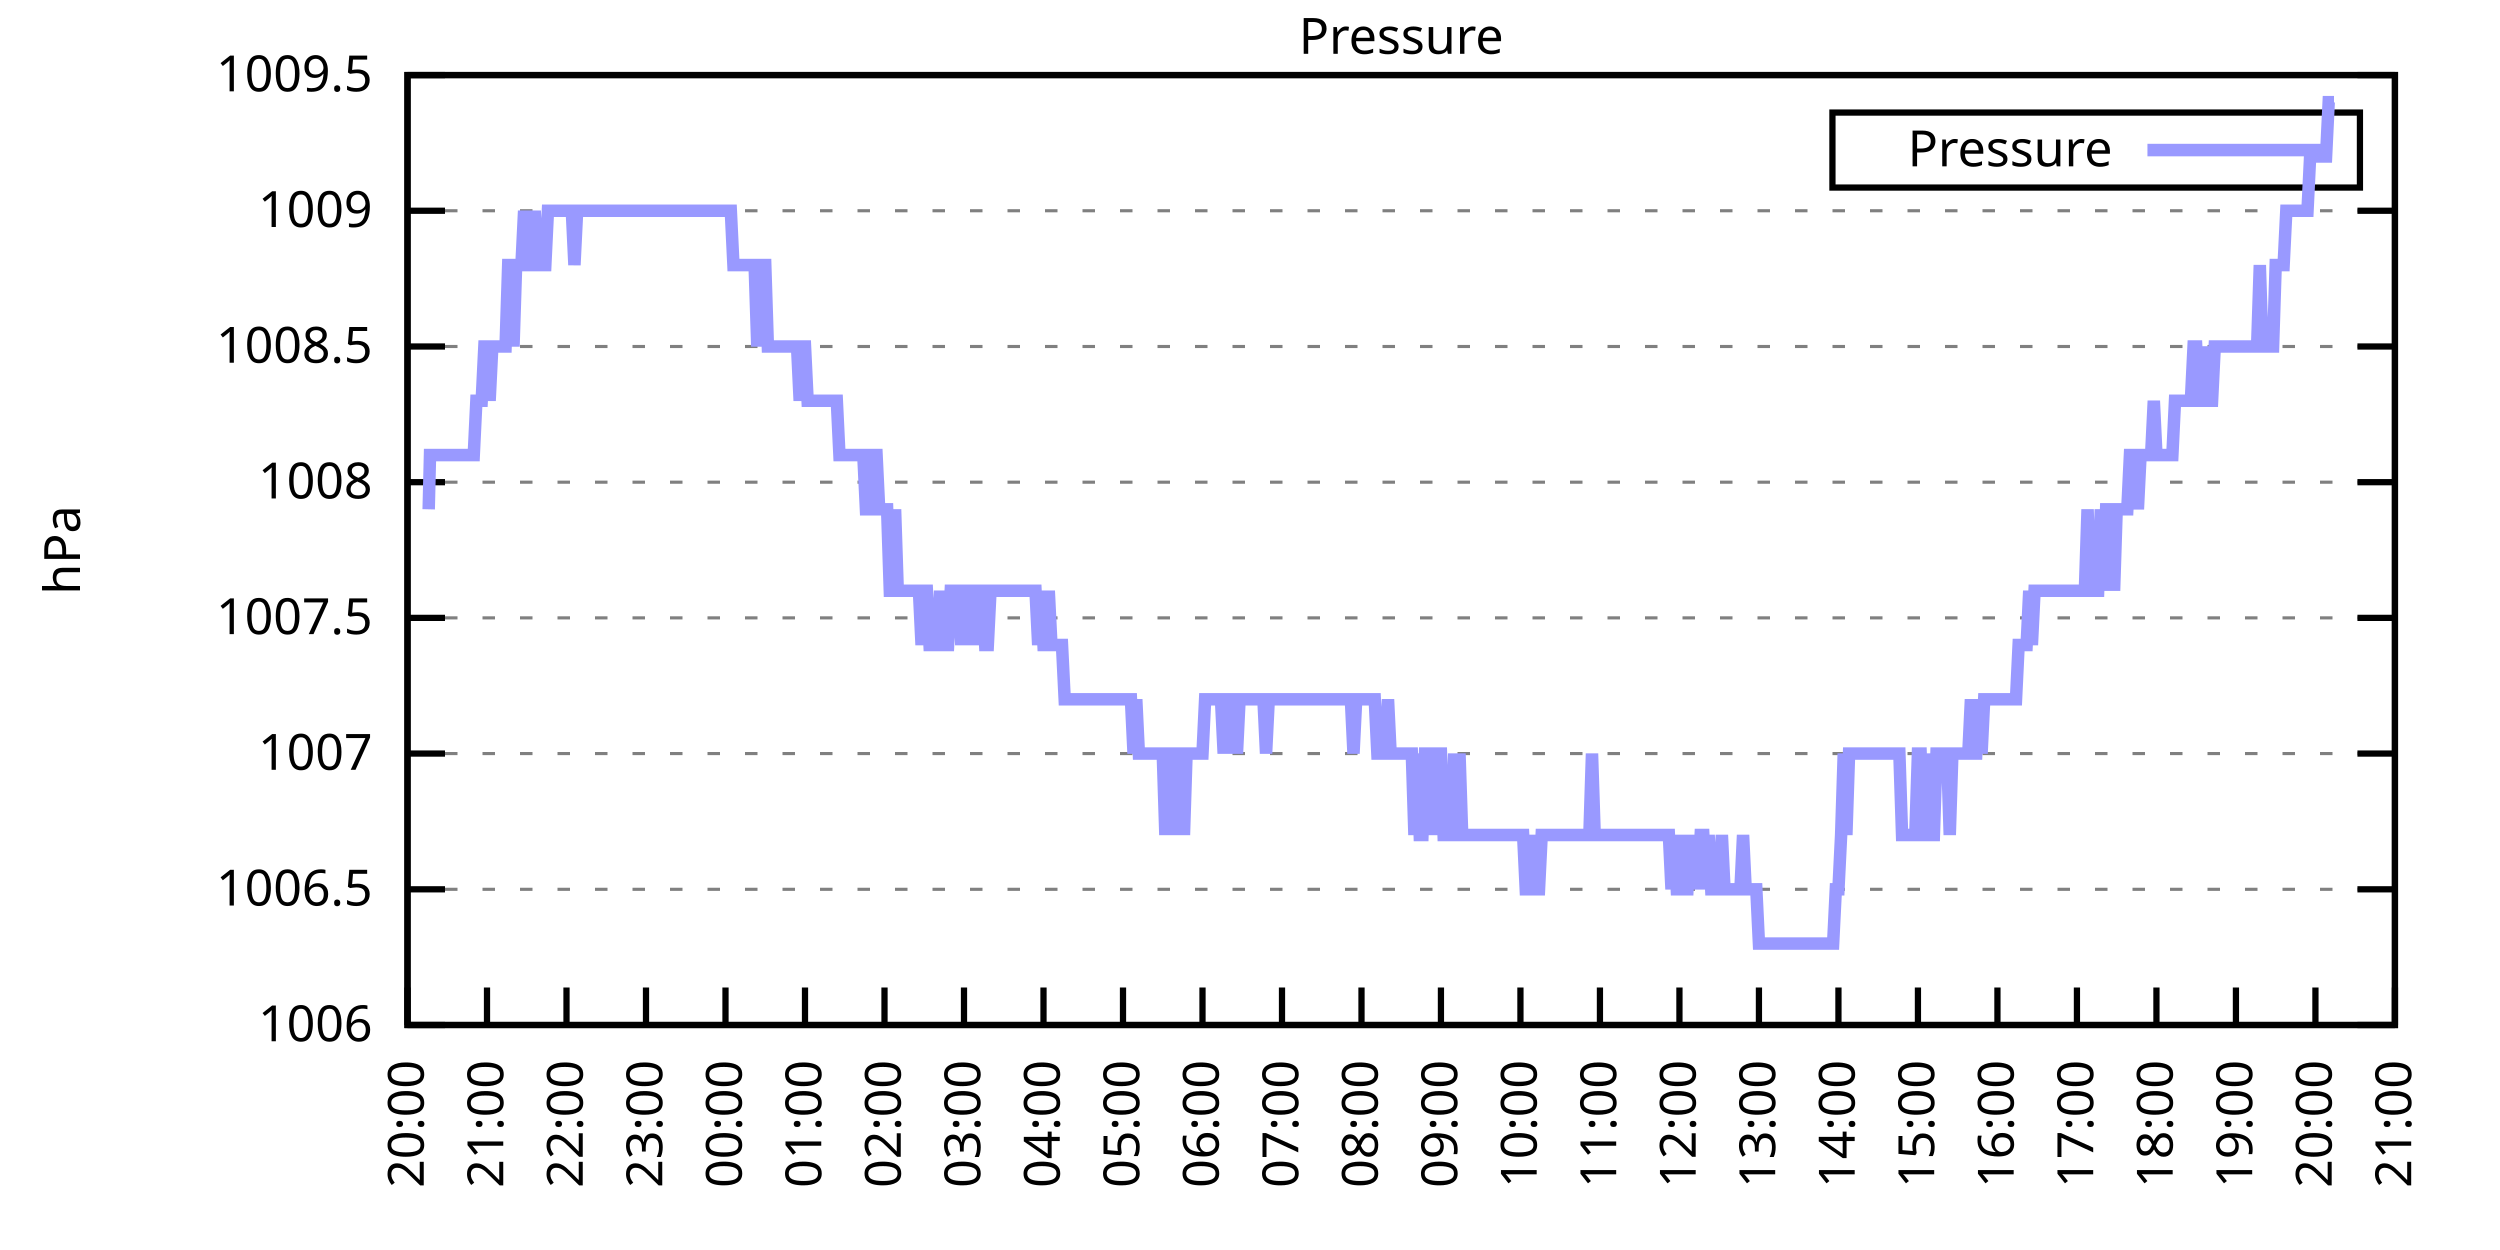
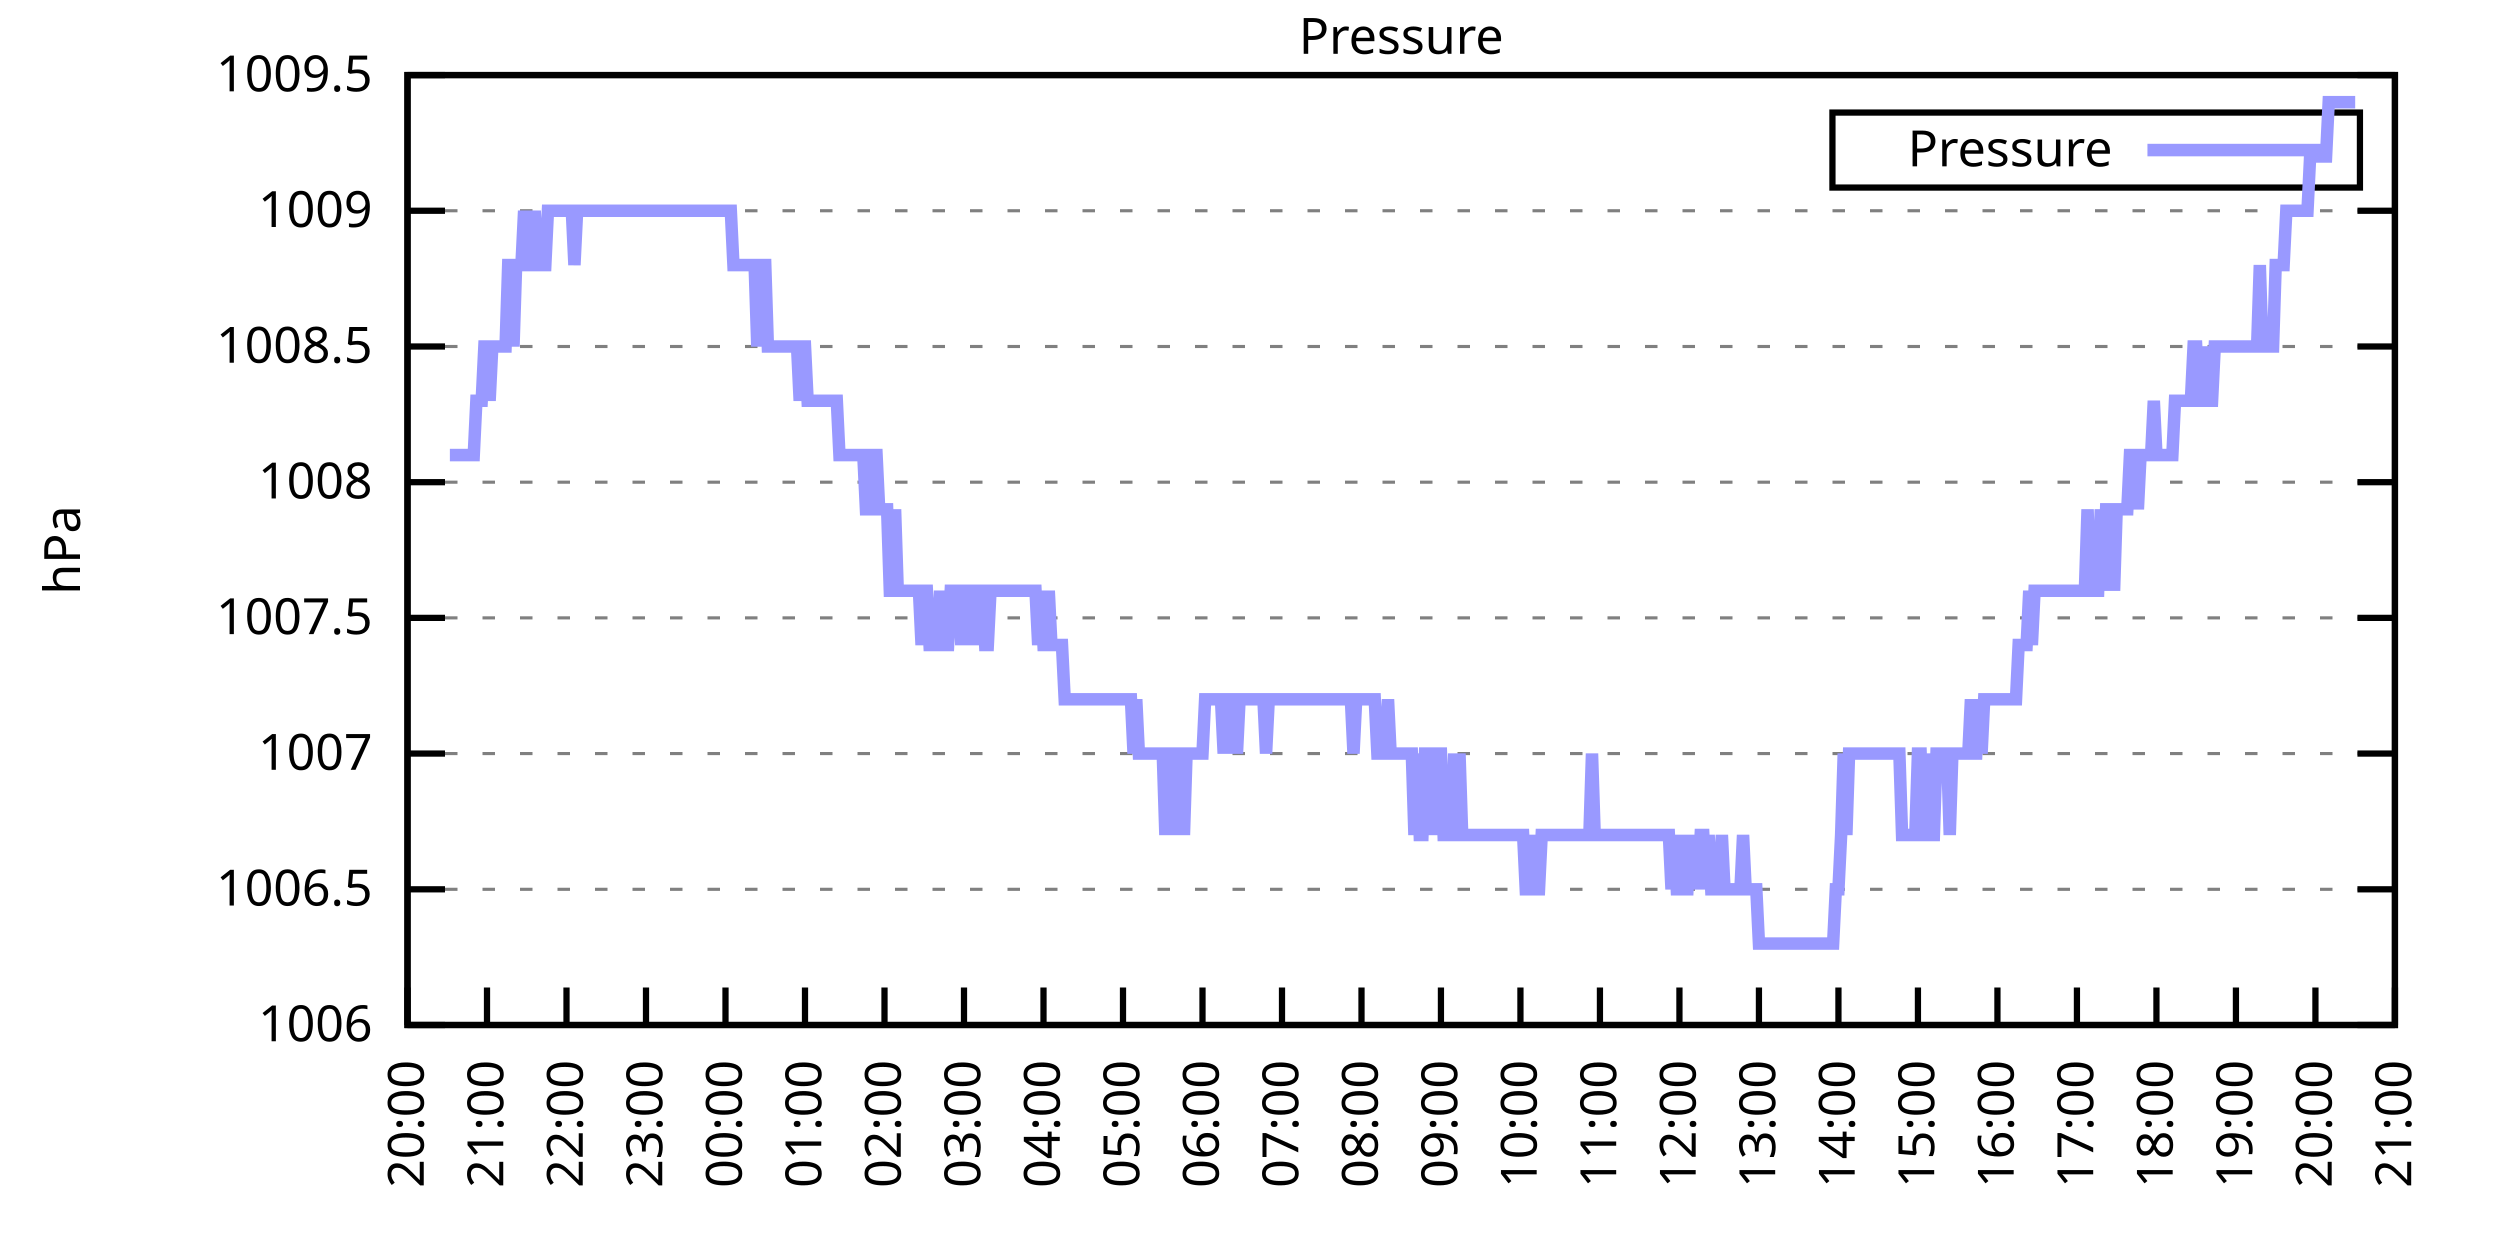
<svg xmlns="http://www.w3.org/2000/svg" xmlns:xlink="http://www.w3.org/1999/xlink" width="400" height="200" viewBox="0 0 400 200">
  <g id="gnuplot_canvas">
    <rect x="0" y="0" width="400" height="200" fill="none" />
    <defs>
      <circle id="gpDot" r="0.5" stroke-width="0.5" stroke="currentColor" />
      <path id="gpPt0" stroke-width="0.333" stroke="currentColor" d="M-1,0 h2 M0,-1 v2" />
      <path id="gpPt1" stroke-width="0.333" stroke="currentColor" d="M-1,-1 L1,1 M1,-1 L-1,1" />
      <path id="gpPt2" stroke-width="0.333" stroke="currentColor" d="M-1,0 L1,0 M0,-1 L0,1 M-1,-1 L1,1 M-1,1 L1,-1" />
      <rect id="gpPt3" stroke-width="0.333" stroke="currentColor" x="-1" y="-1" width="2" height="2" />
      <rect id="gpPt4" stroke-width="0.333" stroke="currentColor" fill="currentColor" x="-1" y="-1" width="2" height="2" />
      <circle id="gpPt5" stroke-width="0.333" stroke="currentColor" cx="0" cy="0" r="1" />
      <use xlink:href="#gpPt5" id="gpPt6" fill="currentColor" stroke="none" />
      <path id="gpPt7" stroke-width="0.333" stroke="currentColor" d="M0,-1.33 L-1.33,0.67 L1.33,0.67 z" />
      <use xlink:href="#gpPt7" id="gpPt8" fill="currentColor" stroke="none" />
      <use xlink:href="#gpPt7" id="gpPt9" stroke="currentColor" transform="rotate(180)" />
      <use xlink:href="#gpPt9" id="gpPt10" fill="currentColor" stroke="none" />
      <use xlink:href="#gpPt3" id="gpPt11" stroke="currentColor" transform="rotate(45)" />
      <use xlink:href="#gpPt11" id="gpPt12" fill="currentColor" stroke="none" />
      <path id="gpPt13" stroke-width="0.333" stroke="currentColor" d="M0,1.330 L1.265,0.411 L0.782,-1.067 L-0.782,-1.076 L-1.265,0.411 z" />
      <use xlink:href="#gpPt13" id="gpPt14" fill="currentColor" stroke="none" />
      <filter id="textbox" filterUnits="objectBoundingBox" x="0" y="0" height="1" width="1">
        <feFlood flood-color="white" flood-opacity="1" result="bgnd" />
        <feComposite in="SourceGraphic" in2="bgnd" operator="atop" />
      </filter>
      <filter id="greybox" filterUnits="objectBoundingBox" x="0" y="0" height="1" width="1">
        <feFlood flood-color="lightgrey" flood-opacity="1" result="grey" />
        <feComposite in="SourceGraphic" in2="grey" operator="atop" />
      </filter>
    </defs>
    <g fill="none" color="white" stroke="currentColor" stroke-width="1.00" stroke-linecap="butt" stroke-linejoin="miter">
</g>
    <g fill="none" color="black" stroke="currentColor" stroke-width="1.00" stroke-linecap="butt" stroke-linejoin="miter">
      <g stroke="none" shape-rendering="crispEdges">
        <polygon fill="rgb(255, 255, 255)" points="65.20,164.00 383.18,164.00 383.18,12.02 65.20,12.02 " />
      </g>
    </g>
    <g fill="none" color="black" stroke="currentColor" stroke-width="1.00" stroke-linecap="butt" stroke-linejoin="miter">
</g>
    <g fill="none" color="black" stroke="black" stroke-width="0.50" stroke-linecap="butt" stroke-linejoin="miter">
</g>
    <g fill="none" color="gray" stroke="currentColor" stroke-width="0.50" stroke-linecap="butt" stroke-linejoin="miter">
      <path stroke="gray" stroke-dasharray="2,4" class="gridline" d="M65.20,164.00 L383.19,164.00  " />
    </g>
    <g fill="none" color="gray" stroke="gray" stroke-width="1.00" stroke-linecap="butt" stroke-linejoin="miter">
</g>
    <g fill="none" color="black" stroke="currentColor" stroke-width="1.00" stroke-linecap="butt" stroke-linejoin="miter">
      <path stroke="black" d="M65.20,164.00 L71.20,164.00 M383.19,164.00 L377.19,164.00  " />
      <g transform="translate(59.60,166.60)" stroke="none" fill="black" font-family="Sans" font-size="8.00" text-anchor="end">
        <text>
          <tspan font-family="Sans"> 1006</tspan>
        </text>
      </g>
    </g>
    <g fill="none" color="black" stroke="currentColor" stroke-width="1.00" stroke-linecap="butt" stroke-linejoin="miter">
</g>
    <g fill="none" color="black" stroke="black" stroke-width="0.50" stroke-linecap="butt" stroke-linejoin="miter">
</g>
    <g fill="none" color="gray" stroke="currentColor" stroke-width="0.50" stroke-linecap="butt" stroke-linejoin="miter">
      <path stroke="gray" stroke-dasharray="2,4" class="gridline" d="M65.20,142.29 L383.19,142.29  " />
    </g>
    <g fill="none" color="gray" stroke="gray" stroke-width="1.00" stroke-linecap="butt" stroke-linejoin="miter">
</g>
    <g fill="none" color="black" stroke="currentColor" stroke-width="1.00" stroke-linecap="butt" stroke-linejoin="miter">
      <path stroke="black" d="M65.20,142.29 L71.20,142.29 M383.19,142.29 L377.19,142.29  " />
      <g transform="translate(59.60,144.89)" stroke="none" fill="black" font-family="Sans" font-size="8.00" text-anchor="end">
        <text>
          <tspan font-family="Sans"> 1006.5</tspan>
        </text>
      </g>
    </g>
    <g fill="none" color="black" stroke="currentColor" stroke-width="1.00" stroke-linecap="butt" stroke-linejoin="miter">
</g>
    <g fill="none" color="black" stroke="black" stroke-width="0.50" stroke-linecap="butt" stroke-linejoin="miter">
</g>
    <g fill="none" color="gray" stroke="currentColor" stroke-width="0.50" stroke-linecap="butt" stroke-linejoin="miter">
      <path stroke="gray" stroke-dasharray="2,4" class="gridline" d="M65.20,120.57 L383.19,120.57  " />
    </g>
    <g fill="none" color="gray" stroke="gray" stroke-width="1.00" stroke-linecap="butt" stroke-linejoin="miter">
</g>
    <g fill="none" color="black" stroke="currentColor" stroke-width="1.00" stroke-linecap="butt" stroke-linejoin="miter">
      <path stroke="black" d="M65.20,120.57 L71.20,120.57 M383.19,120.57 L377.19,120.57  " />
      <g transform="translate(59.60,123.17)" stroke="none" fill="black" font-family="Sans" font-size="8.00" text-anchor="end">
        <text>
          <tspan font-family="Sans"> 1007</tspan>
        </text>
      </g>
    </g>
    <g fill="none" color="black" stroke="currentColor" stroke-width="1.00" stroke-linecap="butt" stroke-linejoin="miter">
</g>
    <g fill="none" color="black" stroke="black" stroke-width="0.50" stroke-linecap="butt" stroke-linejoin="miter">
</g>
    <g fill="none" color="gray" stroke="currentColor" stroke-width="0.50" stroke-linecap="butt" stroke-linejoin="miter">
      <path stroke="gray" stroke-dasharray="2,4" class="gridline" d="M65.20,98.86 L383.19,98.86  " />
    </g>
    <g fill="none" color="gray" stroke="gray" stroke-width="1.00" stroke-linecap="butt" stroke-linejoin="miter">
</g>
    <g fill="none" color="black" stroke="currentColor" stroke-width="1.00" stroke-linecap="butt" stroke-linejoin="miter">
      <path stroke="black" d="M65.20,98.86 L71.20,98.86 M383.19,98.86 L377.19,98.86  " />
      <g transform="translate(59.60,101.46)" stroke="none" fill="black" font-family="Sans" font-size="8.00" text-anchor="end">
        <text>
          <tspan font-family="Sans"> 1007.5</tspan>
        </text>
      </g>
    </g>
    <g fill="none" color="black" stroke="currentColor" stroke-width="1.00" stroke-linecap="butt" stroke-linejoin="miter">
</g>
    <g fill="none" color="black" stroke="black" stroke-width="0.50" stroke-linecap="butt" stroke-linejoin="miter">
</g>
    <g fill="none" color="gray" stroke="currentColor" stroke-width="0.50" stroke-linecap="butt" stroke-linejoin="miter">
      <path stroke="gray" stroke-dasharray="2,4" class="gridline" d="M65.20,77.15 L383.19,77.15  " />
    </g>
    <g fill="none" color="gray" stroke="gray" stroke-width="1.00" stroke-linecap="butt" stroke-linejoin="miter">
</g>
    <g fill="none" color="black" stroke="currentColor" stroke-width="1.00" stroke-linecap="butt" stroke-linejoin="miter">
      <path stroke="black" d="M65.20,77.15 L71.20,77.15 M383.19,77.15 L377.19,77.15  " />
      <g transform="translate(59.60,79.75)" stroke="none" fill="black" font-family="Sans" font-size="8.00" text-anchor="end">
        <text>
          <tspan font-family="Sans"> 1008</tspan>
        </text>
      </g>
    </g>
    <g fill="none" color="black" stroke="currentColor" stroke-width="1.00" stroke-linecap="butt" stroke-linejoin="miter">
</g>
    <g fill="none" color="black" stroke="black" stroke-width="0.50" stroke-linecap="butt" stroke-linejoin="miter">
</g>
    <g fill="none" color="gray" stroke="currentColor" stroke-width="0.50" stroke-linecap="butt" stroke-linejoin="miter">
      <path stroke="gray" stroke-dasharray="2,4" class="gridline" d="M65.20,55.44 L383.19,55.44  " />
    </g>
    <g fill="none" color="gray" stroke="gray" stroke-width="1.00" stroke-linecap="butt" stroke-linejoin="miter">
</g>
    <g fill="none" color="black" stroke="currentColor" stroke-width="1.00" stroke-linecap="butt" stroke-linejoin="miter">
      <path stroke="black" d="M65.20,55.44 L71.20,55.44 M383.19,55.44 L377.19,55.44  " />
      <g transform="translate(59.60,58.04)" stroke="none" fill="black" font-family="Sans" font-size="8.00" text-anchor="end">
        <text>
          <tspan font-family="Sans"> 1008.5</tspan>
        </text>
      </g>
    </g>
    <g fill="none" color="black" stroke="currentColor" stroke-width="1.00" stroke-linecap="butt" stroke-linejoin="miter">
</g>
    <g fill="none" color="black" stroke="black" stroke-width="0.50" stroke-linecap="butt" stroke-linejoin="miter">
</g>
    <g fill="none" color="gray" stroke="currentColor" stroke-width="0.50" stroke-linecap="butt" stroke-linejoin="miter">
      <path stroke="gray" stroke-dasharray="2,4" class="gridline" d="M65.20,33.72 L383.19,33.72  " />
    </g>
    <g fill="none" color="gray" stroke="gray" stroke-width="1.00" stroke-linecap="butt" stroke-linejoin="miter">
</g>
    <g fill="none" color="black" stroke="currentColor" stroke-width="1.00" stroke-linecap="butt" stroke-linejoin="miter">
      <path stroke="black" d="M65.20,33.72 L71.20,33.72 M383.19,33.72 L377.19,33.72  " />
      <g transform="translate(59.60,36.32)" stroke="none" fill="black" font-family="Sans" font-size="8.00" text-anchor="end">
        <text>
          <tspan font-family="Sans"> 1009</tspan>
        </text>
      </g>
    </g>
    <g fill="none" color="black" stroke="currentColor" stroke-width="1.00" stroke-linecap="butt" stroke-linejoin="miter">
</g>
    <g fill="none" color="black" stroke="black" stroke-width="0.50" stroke-linecap="butt" stroke-linejoin="miter">
</g>
    <g fill="none" color="gray" stroke="currentColor" stroke-width="0.50" stroke-linecap="butt" stroke-linejoin="miter">
      <path stroke="gray" stroke-dasharray="2,4" class="gridline" d="M65.20,12.01 L383.19,12.01  " />
    </g>
    <g fill="none" color="gray" stroke="gray" stroke-width="1.00" stroke-linecap="butt" stroke-linejoin="miter">
</g>
    <g fill="none" color="black" stroke="currentColor" stroke-width="1.00" stroke-linecap="butt" stroke-linejoin="miter">
      <path stroke="black" d="M65.20,12.01 L71.20,12.01 M383.19,12.01 L377.19,12.01  " />
      <g transform="translate(59.60,14.61)" stroke="none" fill="black" font-family="Sans" font-size="8.00" text-anchor="end">
        <text>
          <tspan font-family="Sans"> 1009.5</tspan>
        </text>
      </g>
    </g>
    <g fill="none" color="black" stroke="currentColor" stroke-width="1.00" stroke-linecap="butt" stroke-linejoin="miter">
      <path stroke="black" d="M65.20,164.00 L65.20,158.00  " />
      <g transform="translate(67.80,169.60) rotate(270.00)" stroke="none" fill="black" font-family="Sans" font-size="8.00" text-anchor="end">
        <text>
          <tspan font-family="Sans">20:00</tspan>
        </text>
      </g>
    </g>
    <g fill="none" color="black" stroke="currentColor" stroke-width="1.00" stroke-linecap="butt" stroke-linejoin="miter">
      <path stroke="black" d="M77.92,164.00 L77.92,158.00  " />
      <g transform="translate(80.52,169.60) rotate(270.00)" stroke="none" fill="black" font-family="Sans" font-size="8.00" text-anchor="end">
        <text>
          <tspan font-family="Sans">21:00</tspan>
        </text>
      </g>
    </g>
    <g fill="none" color="black" stroke="currentColor" stroke-width="1.00" stroke-linecap="butt" stroke-linejoin="miter">
      <path stroke="black" d="M90.64,164.00 L90.64,158.00  " />
      <g transform="translate(93.24,169.60) rotate(270.00)" stroke="none" fill="black" font-family="Sans" font-size="8.00" text-anchor="end">
        <text>
          <tspan font-family="Sans">22:00</tspan>
        </text>
      </g>
    </g>
    <g fill="none" color="black" stroke="currentColor" stroke-width="1.00" stroke-linecap="butt" stroke-linejoin="miter">
      <path stroke="black" d="M103.36,164.00 L103.36,158.00  " />
      <g transform="translate(105.96,169.60) rotate(270.00)" stroke="none" fill="black" font-family="Sans" font-size="8.00" text-anchor="end">
        <text>
          <tspan font-family="Sans">23:00</tspan>
        </text>
      </g>
    </g>
    <g fill="none" color="black" stroke="currentColor" stroke-width="1.00" stroke-linecap="butt" stroke-linejoin="miter">
      <path stroke="black" d="M116.08,164.00 L116.08,158.00  " />
      <g transform="translate(118.68,169.60) rotate(270.00)" stroke="none" fill="black" font-family="Sans" font-size="8.00" text-anchor="end">
        <text>
          <tspan font-family="Sans">00:00</tspan>
        </text>
      </g>
    </g>
    <g fill="none" color="black" stroke="currentColor" stroke-width="1.00" stroke-linecap="butt" stroke-linejoin="miter">
      <path stroke="black" d="M128.80,164.00 L128.80,158.00  " />
      <g transform="translate(131.40,169.60) rotate(270.00)" stroke="none" fill="black" font-family="Sans" font-size="8.00" text-anchor="end">
        <text>
          <tspan font-family="Sans">01:00</tspan>
        </text>
      </g>
    </g>
    <g fill="none" color="black" stroke="currentColor" stroke-width="1.00" stroke-linecap="butt" stroke-linejoin="miter">
      <path stroke="black" d="M141.52,164.00 L141.52,158.00  " />
      <g transform="translate(144.12,169.60) rotate(270.00)" stroke="none" fill="black" font-family="Sans" font-size="8.00" text-anchor="end">
        <text>
          <tspan font-family="Sans">02:00</tspan>
        </text>
      </g>
    </g>
    <g fill="none" color="black" stroke="currentColor" stroke-width="1.00" stroke-linecap="butt" stroke-linejoin="miter">
      <path stroke="black" d="M154.24,164.00 L154.24,158.00  " />
      <g transform="translate(156.84,169.60) rotate(270.00)" stroke="none" fill="black" font-family="Sans" font-size="8.00" text-anchor="end">
        <text>
          <tspan font-family="Sans">03:00</tspan>
        </text>
      </g>
    </g>
    <g fill="none" color="black" stroke="currentColor" stroke-width="1.00" stroke-linecap="butt" stroke-linejoin="miter">
      <path stroke="black" d="M166.96,164.00 L166.96,158.00  " />
      <g transform="translate(169.56,169.60) rotate(270.00)" stroke="none" fill="black" font-family="Sans" font-size="8.00" text-anchor="end">
        <text>
          <tspan font-family="Sans">04:00</tspan>
        </text>
      </g>
    </g>
    <g fill="none" color="black" stroke="currentColor" stroke-width="1.00" stroke-linecap="butt" stroke-linejoin="miter">
      <path stroke="black" d="M179.68,164.00 L179.68,158.00  " />
      <g transform="translate(182.28,169.60) rotate(270.00)" stroke="none" fill="black" font-family="Sans" font-size="8.00" text-anchor="end">
        <text>
          <tspan font-family="Sans">05:00</tspan>
        </text>
      </g>
    </g>
    <g fill="none" color="black" stroke="currentColor" stroke-width="1.00" stroke-linecap="butt" stroke-linejoin="miter">
      <path stroke="black" d="M192.40,164.00 L192.40,158.00  " />
      <g transform="translate(195.00,169.60) rotate(270.00)" stroke="none" fill="black" font-family="Sans" font-size="8.00" text-anchor="end">
        <text>
          <tspan font-family="Sans">06:00</tspan>
        </text>
      </g>
    </g>
    <g fill="none" color="black" stroke="currentColor" stroke-width="1.00" stroke-linecap="butt" stroke-linejoin="miter">
      <path stroke="black" d="M205.12,164.00 L205.12,158.00  " />
      <g transform="translate(207.72,169.60) rotate(270.00)" stroke="none" fill="black" font-family="Sans" font-size="8.00" text-anchor="end">
        <text>
          <tspan font-family="Sans">07:00</tspan>
        </text>
      </g>
    </g>
    <g fill="none" color="black" stroke="currentColor" stroke-width="1.00" stroke-linecap="butt" stroke-linejoin="miter">
      <path stroke="black" d="M217.84,164.00 L217.84,158.00  " />
      <g transform="translate(220.44,169.60) rotate(270.00)" stroke="none" fill="black" font-family="Sans" font-size="8.00" text-anchor="end">
        <text>
          <tspan font-family="Sans">08:00</tspan>
        </text>
      </g>
    </g>
    <g fill="none" color="black" stroke="currentColor" stroke-width="1.00" stroke-linecap="butt" stroke-linejoin="miter">
      <path stroke="black" d="M230.55,164.00 L230.55,158.00  " />
      <g transform="translate(233.15,169.60) rotate(270.00)" stroke="none" fill="black" font-family="Sans" font-size="8.00" text-anchor="end">
        <text>
          <tspan font-family="Sans">09:00</tspan>
        </text>
      </g>
    </g>
    <g fill="none" color="black" stroke="currentColor" stroke-width="1.00" stroke-linecap="butt" stroke-linejoin="miter">
      <path stroke="black" d="M243.27,164.00 L243.27,158.00  " />
      <g transform="translate(245.87,169.60) rotate(270.00)" stroke="none" fill="black" font-family="Sans" font-size="8.00" text-anchor="end">
        <text>
          <tspan font-family="Sans">10:00</tspan>
        </text>
      </g>
    </g>
    <g fill="none" color="black" stroke="currentColor" stroke-width="1.00" stroke-linecap="butt" stroke-linejoin="miter">
      <path stroke="black" d="M255.99,164.00 L255.99,158.00  " />
      <g transform="translate(258.59,169.60) rotate(270.00)" stroke="none" fill="black" font-family="Sans" font-size="8.00" text-anchor="end">
        <text>
          <tspan font-family="Sans">11:00</tspan>
        </text>
      </g>
    </g>
    <g fill="none" color="black" stroke="currentColor" stroke-width="1.00" stroke-linecap="butt" stroke-linejoin="miter">
      <path stroke="black" d="M268.71,164.00 L268.71,158.00  " />
      <g transform="translate(271.31,169.60) rotate(270.00)" stroke="none" fill="black" font-family="Sans" font-size="8.00" text-anchor="end">
        <text>
          <tspan font-family="Sans">12:00</tspan>
        </text>
      </g>
    </g>
    <g fill="none" color="black" stroke="currentColor" stroke-width="1.00" stroke-linecap="butt" stroke-linejoin="miter">
      <path stroke="black" d="M281.43,164.00 L281.43,158.00  " />
      <g transform="translate(284.03,169.60) rotate(270.00)" stroke="none" fill="black" font-family="Sans" font-size="8.00" text-anchor="end">
        <text>
          <tspan font-family="Sans">13:00</tspan>
        </text>
      </g>
    </g>
    <g fill="none" color="black" stroke="currentColor" stroke-width="1.00" stroke-linecap="butt" stroke-linejoin="miter">
      <path stroke="black" d="M294.15,164.00 L294.15,158.00  " />
      <g transform="translate(296.75,169.60) rotate(270.00)" stroke="none" fill="black" font-family="Sans" font-size="8.00" text-anchor="end">
        <text>
          <tspan font-family="Sans">14:00</tspan>
        </text>
      </g>
    </g>
    <g fill="none" color="black" stroke="currentColor" stroke-width="1.00" stroke-linecap="butt" stroke-linejoin="miter">
      <path stroke="black" d="M306.87,164.00 L306.87,158.00  " />
      <g transform="translate(309.47,169.60) rotate(270.00)" stroke="none" fill="black" font-family="Sans" font-size="8.00" text-anchor="end">
        <text>
          <tspan font-family="Sans">15:00</tspan>
        </text>
      </g>
    </g>
    <g fill="none" color="black" stroke="currentColor" stroke-width="1.00" stroke-linecap="butt" stroke-linejoin="miter">
      <path stroke="black" d="M319.59,164.00 L319.59,158.00  " />
      <g transform="translate(322.19,169.60) rotate(270.00)" stroke="none" fill="black" font-family="Sans" font-size="8.00" text-anchor="end">
        <text>
          <tspan font-family="Sans">16:00</tspan>
        </text>
      </g>
    </g>
    <g fill="none" color="black" stroke="currentColor" stroke-width="1.00" stroke-linecap="butt" stroke-linejoin="miter">
      <path stroke="black" d="M332.31,164.00 L332.31,158.00  " />
      <g transform="translate(334.91,169.60) rotate(270.00)" stroke="none" fill="black" font-family="Sans" font-size="8.00" text-anchor="end">
        <text>
          <tspan font-family="Sans">17:00</tspan>
        </text>
      </g>
    </g>
    <g fill="none" color="black" stroke="currentColor" stroke-width="1.00" stroke-linecap="butt" stroke-linejoin="miter">
      <path stroke="black" d="M345.03,164.00 L345.03,158.00  " />
      <g transform="translate(347.63,169.60) rotate(270.00)" stroke="none" fill="black" font-family="Sans" font-size="8.00" text-anchor="end">
        <text>
          <tspan font-family="Sans">18:00</tspan>
        </text>
      </g>
    </g>
    <g fill="none" color="black" stroke="currentColor" stroke-width="1.00" stroke-linecap="butt" stroke-linejoin="miter">
      <path stroke="black" d="M357.75,164.00 L357.75,158.00  " />
      <g transform="translate(360.35,169.60) rotate(270.00)" stroke="none" fill="black" font-family="Sans" font-size="8.00" text-anchor="end">
        <text>
          <tspan font-family="Sans">19:00</tspan>
        </text>
      </g>
    </g>
    <g fill="none" color="black" stroke="currentColor" stroke-width="1.00" stroke-linecap="butt" stroke-linejoin="miter">
      <path stroke="black" d="M370.47,164.00 L370.47,158.00  " />
      <g transform="translate(373.07,169.60) rotate(270.00)" stroke="none" fill="black" font-family="Sans" font-size="8.00" text-anchor="end">
        <text>
          <tspan font-family="Sans">20:00</tspan>
        </text>
      </g>
    </g>
    <g fill="none" color="black" stroke="currentColor" stroke-width="1.00" stroke-linecap="butt" stroke-linejoin="miter">
      <path stroke="black" d="M383.19,164.00 L383.19,158.00  " />
      <g transform="translate(385.79,169.60) rotate(270.00)" stroke="none" fill="black" font-family="Sans" font-size="8.00" text-anchor="end">
        <text>
          <tspan font-family="Sans">21:00</tspan>
        </text>
      </g>
    </g>
    <g fill="none" color="black" stroke="currentColor" stroke-width="1.00" stroke-linecap="butt" stroke-linejoin="miter">
</g>
    <g fill="none" color="black" stroke="currentColor" stroke-width="1.00" stroke-linecap="butt" stroke-linejoin="miter">
      <path stroke="black" d="M65.20,12.01 L65.20,164.00 L383.19,164.00 L383.19,12.01 L65.20,12.01 Z  " />
    </g>
    <g fill="none" color="black" stroke="currentColor" stroke-width="1.00" stroke-linecap="butt" stroke-linejoin="miter">
</g>
    <g fill="none" color="black" stroke="currentColor" stroke-width="1.00" stroke-linecap="butt" stroke-linejoin="miter">
      <path stroke="black" d="M293.19,30.01 L293.19,18.01 L377.59,18.01 L377.59,30.01 L293.19,30.01 Z  " />
    </g>
    <g id="Pressure_plot_1">
      <g fill="none" color="white" stroke="black" stroke-width="2.00" stroke-linecap="butt" stroke-linejoin="miter">
</g>
      <g fill="none" color="black" stroke="currentColor" stroke-width="2.00" stroke-linecap="butt" stroke-linejoin="miter">
        <g transform="translate(337.99,26.61)" stroke="none" fill="black" font-family="Sans" font-size="8.00" text-anchor="end">
          <text>
            <tspan font-family="Sans">Pressure</tspan>
          </text>
        </g>
      </g>
      <g fill="none" color="black" stroke="currentColor" stroke-width="2.00" stroke-linecap="butt" stroke-linejoin="miter">
-         <path stroke="rgb(153, 153, 255)" d="M343.59,24.01 L371.99,24.01 M68.59,81.49 L68.80,72.81 L69.44,72.81 L69.86,72.81 L70.29,72.81 L70.71,72.81   L71.14,72.81 L71.56,72.81 L71.98,72.81 L72.41,72.81 L72.83,72.81 L73.26,72.81 L73.68,72.81 L74.10,72.81   L74.53,72.81 L74.95,72.81 L75.38,72.81 L75.80,72.81 L76.22,64.12 L76.65,64.12 L77.07,64.12 L77.50,55.44   L77.92,55.44 L78.34,64.12 L78.77,55.44 L79.19,55.44 L79.62,55.44 L80.04,55.44 L80.46,55.44 L80.89,55.44   L81.31,42.41 L81.74,42.41 L82.16,55.44 L82.58,42.41 L83.01,42.41 L83.43,42.41 L83.86,33.72 L84.28,42.41   L84.70,42.41 L85.13,42.41 L85.55,33.72 L85.98,42.41 L86.40,42.41 L86.82,42.41 L87.25,42.41 L87.67,33.72   L88.10,33.72 L88.52,33.72 L88.94,33.72 L89.37,33.72 L89.79,33.72 L90.22,33.72 L90.64,33.72 L91.06,33.72   L91.49,33.72 L91.91,42.41 L92.34,33.72 L92.76,33.72 L93.18,33.72 L93.61,33.72 L94.03,33.72 L94.46,33.72   L94.88,33.72 L95.30,33.72 L95.73,33.72 L96.15,33.72 L96.58,33.72 L97.00,33.72 L97.42,33.72 L97.85,33.72   L98.27,33.72 L98.69,33.72 L99.12,33.72 L99.54,33.72 L99.97,33.72 L100.39,33.72 L100.81,33.72 L101.24,33.72   L101.66,33.72 L102.09,33.72 L102.51,33.72 L102.93,33.72 L103.36,33.72 L103.78,33.72 L104.21,33.72 L104.63,33.72   L105.05,33.72 L105.48,33.72 L105.90,33.72 L106.33,33.72 L106.75,33.72 L107.17,33.72 L107.60,33.72 L108.02,33.72   L108.45,33.72 L108.87,33.72 L109.29,33.72 L109.72,33.72 L110.14,33.72 L110.57,33.72 L110.99,33.72 L111.41,33.72   L111.84,33.72 L112.26,33.72 L112.69,33.72 L113.11,33.72 L113.53,33.72 L113.96,33.72 L114.38,33.72 L114.81,33.72   L115.23,33.72 L115.65,33.72 L116.08,33.72 L116.50,33.72 L116.93,33.72 L117.35,42.41 L117.77,42.41 L118.20,42.41   L118.62,42.41 L119.05,42.41 L119.47,42.41 L119.89,42.41 L120.32,42.41 L120.74,42.41 L121.17,55.44 L121.59,42.41   L122.01,42.41 L122.44,42.41 L122.86,55.44 L123.29,55.44 L123.71,55.44 L124.13,55.44 L124.56,55.44 L124.98,55.44   L125.41,55.44 L125.83,55.44 L126.25,55.44 L126.68,55.44 L127.10,55.44 L127.53,55.44 L127.95,64.12 L128.37,55.44   L128.80,55.44 L129.22,64.12 L129.65,64.12 L130.07,64.12 L130.49,64.12 L130.92,64.12 L131.34,64.12 L131.77,64.12   L132.19,64.12 L132.61,64.12 L133.04,64.12 L133.46,64.12 L133.89,64.12 L134.31,72.81 L134.73,72.81 L135.16,72.81   L135.58,72.81 L136.01,72.81 L136.43,72.81 L136.85,72.81 L137.28,72.81 L137.70,72.81 L138.13,72.81 L138.55,81.49   L138.97,81.49 L139.40,72.81 L139.82,72.81 L140.25,72.81 L140.67,81.49 L141.09,81.49 L141.52,81.49 L141.94,81.49   L142.37,94.52 L142.79,94.52 L143.21,81.49 L143.64,94.52 L144.06,94.52 L144.49,94.52 L144.91,94.52 L145.33,94.52   L145.76,94.52 L146.18,94.52 L146.61,94.52 L147.03,94.52 L147.45,103.20 L147.88,94.52 L148.30,94.52 L148.73,103.20   L149.15,103.20 L149.57,103.20 L150.00,103.20 L150.42,94.52 L150.85,103.20 L151.27,103.20 L151.69,103.20 L152.12,94.52   L152.54,94.52 L152.97,94.52 L153.39,94.52 L153.81,103.20 L154.24,94.52 L154.66,94.52 L155.09,94.52 L155.51,103.20   L155.93,94.52 L156.36,103.20 L156.78,94.52 L157.21,94.52 L157.63,103.20 L158.05,103.20 L158.48,94.52 L158.90,94.52   L159.33,94.52 L159.75,94.52 L160.17,94.52 L160.60,94.52 L161.02,94.52 L161.44,94.52 L161.87,94.52 L162.29,94.52   L162.72,94.52 L163.14,94.52 L163.56,94.52 L163.99,94.52 L164.41,94.52 L164.84,94.52 L165.26,94.52 L165.68,94.52   L166.11,103.20 L166.53,94.52 L166.96,103.20 L167.38,103.20 L167.80,94.52 L168.23,103.20 L168.65,103.20 L169.08,103.20   L169.50,103.20 L169.92,103.20 L170.35,111.89 L170.77,111.89 L171.20,111.89 L171.62,111.89 L172.04,111.89 L172.47,111.89   L172.89,111.89 L173.32,111.89 L173.74,111.89 L174.16,111.89 L174.59,111.89 L175.01,111.89 L175.44,111.89 L175.86,111.89   L176.28,111.89 L176.71,111.89 L177.13,111.89 L177.56,111.89 L177.98,111.89 L178.40,111.89 L178.83,111.89 L179.25,111.89   L179.68,111.89 L180.10,111.89 L180.52,111.89 L180.95,111.89 L181.37,120.57 L181.80,111.89 L182.22,120.57 L182.64,120.57   L183.07,120.57 L183.49,120.57 L183.92,120.57 L184.34,120.57 L184.76,120.57 L185.19,120.57 L185.61,120.57 L186.04,120.57   L186.46,133.60 L186.88,120.57 L187.31,120.57 L187.73,120.57 L188.16,133.60 L188.58,120.57 L189.00,120.57 L189.43,133.60   L189.85,120.57 L190.28,120.57 L190.70,120.57 L191.12,120.57 L191.55,120.57 L191.97,120.57 L192.40,120.57 L192.82,111.89   L193.24,111.89 L193.67,111.89 L194.09,111.89 L194.52,111.89 L194.94,111.89 L195.36,111.89 L195.79,120.57 L196.21,111.89   L196.64,120.57 L197.06,111.89 L197.48,111.89 L197.91,120.57 L198.33,111.89 L198.76,111.89 L199.18,111.89 L199.60,111.89   L200.03,111.89 L200.45,111.89 L200.88,111.89 L201.30,111.89 L201.72,111.89 L202.15,111.89 L202.57,120.57 L203.00,111.89   L203.42,111.89 L203.84,111.89 L204.27,111.89 L204.69,111.89 L205.12,111.89 L205.54,111.89 L205.96,111.89 L206.39,111.89   L206.81,111.89 L207.24,111.89 L207.66,111.89 L208.08,111.89 L208.51,111.89 L208.93,111.89 L209.36,111.89 L209.78,111.89   L210.20,111.89 L210.63,111.89 L211.05,111.89 L211.48,111.89 L211.90,111.89 L212.32,111.89 L212.75,111.89 L213.17,111.89   L213.60,111.89 L214.02,111.89 L214.44,111.89 L214.87,111.89 L215.29,111.89 L215.72,111.89 L216.14,111.89 L216.56,120.57   L216.99,111.89 L217.41,111.89 L217.84,111.89 L218.26,111.89 L218.68,111.89 L219.11,111.89 L219.53,111.89 L219.96,111.89   L220.38,120.57 L220.80,120.57 L221.23,120.57 L221.65,120.57 L222.08,111.89 L222.50,120.57 L222.92,120.57 L223.35,120.57   L223.77,120.57 L224.20,120.57 L224.62,120.57 L225.04,120.57 L225.47,120.57 L225.89,120.57 L226.31,133.60 L226.74,120.57   L227.16,133.60 L227.59,133.60 L228.01,120.57 L228.43,120.57 L228.86,133.60 L229.28,120.57 L229.71,133.60 L230.13,120.57   L230.55,120.57 L230.98,133.60 L231.40,133.60 L231.83,133.60 L232.25,133.60 L232.67,120.57 L233.10,133.60 L233.52,120.57   L233.95,133.60 L234.37,133.60 L234.79,133.60 L235.22,133.60 L235.64,133.60 L236.07,133.60 L236.49,133.60 L236.91,133.60   L237.34,133.60 L237.76,133.60 L238.19,133.60 L238.61,133.60 L239.03,133.60 L239.46,133.60 L239.88,133.60 L240.31,133.60   L240.73,133.60 L241.15,133.60 L241.58,133.60 L242.00,133.60 L242.43,133.60 L242.85,133.60 L243.27,133.60 L243.70,133.60   L244.12,142.29 L244.55,142.29 L244.97,142.29 L245.39,133.60 L245.82,142.29 L246.24,142.29 L246.67,133.60 L247.09,133.60   L247.51,133.60 L247.94,133.60 L248.36,133.60 L248.79,133.60 L249.21,133.60 L249.63,133.60 L250.06,133.60 L250.48,133.60   L250.91,133.60 L251.33,133.60 L251.75,133.60 L252.18,133.60 L252.60,133.60 L253.03,133.60 L253.45,133.60 L253.87,133.60   L254.30,133.60 L254.72,120.57 L255.15,133.60 L255.57,133.60 L255.99,133.60 L256.42,133.60 L256.84,133.60 L257.27,133.60   L257.69,133.60 L258.11,133.60 L258.54,133.60 L258.96,133.60 L259.39,133.60 L259.81,133.60 L260.23,133.60 L260.66,133.60   L261.08,133.60 L261.51,133.60 L261.93,133.60 L262.35,133.60 L262.78,133.60 L263.20,133.60 L263.63,133.60 L264.05,133.60   L264.47,133.60 L264.90,133.60 L265.32,133.60 L265.75,133.60 L266.17,133.60 L266.59,133.60 L267.02,133.60 L267.44,142.29   L267.87,133.60 L268.29,142.29 L268.71,142.29 L269.14,133.60 L269.56,142.29 L269.99,142.29 L270.41,133.60 L270.83,142.29   L271.26,133.60 L271.68,142.29 L272.11,133.60 L272.53,133.60 L272.95,142.29 L273.38,133.60 L273.80,142.29 L274.23,142.29   L274.65,142.29 L275.07,142.29 L275.50,133.60 L275.92,142.29 L276.35,142.29 L276.77,142.29 L277.19,142.29 L277.62,142.29   L278.04,142.29 L278.47,142.29 L278.89,133.60 L279.31,142.29 L279.74,142.29 L280.16,142.29 L280.59,142.29 L281.01,142.29   L281.43,150.97 L281.86,150.97 L282.28,150.97 L282.71,150.97 L283.13,150.97 L283.55,150.97 L283.98,150.97 L284.40,150.97   L284.83,150.97 L285.25,150.97 L285.67,150.97 L286.10,150.97 L286.52,150.97 L286.95,150.97 L287.37,150.97 L287.79,150.97   L288.22,150.97 L288.64,150.97 L289.06,150.97 L289.49,150.97 L289.91,150.97 L290.34,150.97 L290.76,150.97 L291.18,150.97   L291.61,150.97 L292.03,150.97 L292.46,150.97 L292.88,150.97 L293.30,150.97 L293.73,142.29 L294.15,142.29 L294.58,133.60   L295.00,120.57 L295.42,133.60 L295.85,120.57 L296.27,120.57 L296.70,120.57 L297.12,120.57 L297.54,120.57 L297.97,120.57   L298.39,120.57 L298.82,120.57 L299.24,120.57 L299.66,120.57 L300.09,120.57 L300.51,120.57 L300.94,120.57 L301.36,120.57   L301.78,120.57 L302.21,120.57 L302.63,120.57 L303.06,120.57 L303.48,120.57 L303.90,120.57 L304.33,133.60 L304.75,133.60   L305.18,133.60 L305.60,133.60 L306.02,133.60 L306.45,133.60 L306.87,120.57 L307.30,120.57 L307.72,133.60 L308.14,133.60   L308.57,120.57 L308.99,133.60 L309.42,133.60 L309.84,120.57 L310.26,120.57 L310.69,120.57 L311.11,120.57 L311.54,120.57   L311.96,133.60 L312.38,120.57 L312.81,120.57 L313.23,120.57 L313.66,120.57 L314.08,120.57 L314.50,120.57 L314.93,120.57   L315.35,111.89 L315.78,120.57 L316.20,120.57 L316.62,111.89 L317.05,120.57 L317.47,111.89 L317.90,111.89 L318.32,111.89   L318.74,111.89 L319.17,111.89 L319.59,111.89 L320.02,111.89 L320.44,111.89 L320.86,111.89 L321.29,111.89 L321.71,111.89   L322.14,111.89 L322.56,111.89 L322.98,103.20 L323.41,103.20 L323.83,103.20 L324.26,103.20 L324.68,94.52 L325.10,103.20   L325.53,94.52 L325.95,94.52 L326.38,94.52 L326.80,94.52 L327.22,94.52 L327.65,94.52 L328.07,94.52 L328.50,94.52   L328.92,94.52 L329.34,94.52 L329.77,94.52 L330.19,94.52 L330.62,94.52 L331.04,94.52 L331.46,94.52 L331.89,94.52   L332.31,94.52 L332.74,94.52 L333.16,94.52 L333.58,94.52 L334.01,81.49 L334.43,94.52 L334.86,94.52 L335.28,94.52   L335.70,94.52 L336.13,81.49 L336.55,94.52 L336.98,81.49 L337.40,81.49 L337.82,81.49 L338.25,94.52 L338.67,81.49   L339.10,81.49 L339.52,81.49 L339.94,81.49 L340.37,81.49 L340.79,72.81 L341.22,72.81 L341.64,72.81 L342.06,81.49   L342.49,72.81 L342.91,72.81 L343.34,72.81 L343.76,72.81 L344.18,72.81 L344.61,64.12 L345.03,72.81 L345.46,72.81   L345.88,72.81 L346.30,72.81 L346.73,72.81 L347.15,72.81 L347.58,72.81 L348.00,64.12 L348.42,64.12 L348.85,64.12   L349.27,64.12 L349.70,64.12 L350.12,64.12 L350.54,64.12 L350.97,55.44 L351.39,55.44 L351.81,64.12 L352.24,64.12   L352.66,64.12 L353.09,55.44 L353.51,64.12 L353.93,64.12 L354.36,55.44 L354.78,55.44 L355.21,55.44 L355.63,55.44   L356.05,55.44 L356.48,55.44 L356.90,55.44 L357.33,55.44 L357.75,55.44 L358.17,55.44 L358.60,55.44 L359.02,55.44   L359.45,55.44 L359.87,55.44 L360.29,55.44 L360.72,55.44 L361.14,55.44 L361.57,42.41 L361.99,55.44 L362.41,55.44   L362.84,55.44 L363.26,55.44 L363.69,55.44 L364.11,42.41 L364.53,42.41 L364.96,42.41 L365.38,42.41 L365.81,33.72   L366.23,33.72 L366.65,33.72 L367.08,33.72 L367.50,33.72 L367.93,33.72 L368.35,33.72 L368.77,33.72 L369.20,33.72   L369.62,25.04 L370.05,25.04 L370.47,25.04 L370.89,25.04 L371.32,25.04 L371.74,25.04 L372.17,25.04 L372.59,16.35   L373.01,16.35 L373.44,16.35  " />
+         <path stroke="rgb(153, 153, 255)" d="M343.59,24.01 L371.99,24.01 M71.98,72.81 L72.41,72.81 L72.83,72.81 L73.26,72.81 L73.68,72.81 L74.10,72.81   L74.53,72.81 L74.95,72.81 L75.38,72.81 L75.80,72.81 L76.22,64.12 L76.65,64.12 L77.07,64.12 L77.50,55.44   L77.92,55.44 L78.34,64.12 L78.77,55.44 L79.19,55.44 L79.62,55.44 L80.04,55.44 L80.46,55.44 L80.89,55.44   L81.31,42.41 L81.74,42.41 L82.16,55.44 L82.58,42.41 L83.01,42.41 L83.43,42.41 L83.86,33.72 L84.28,42.41   L84.70,42.41 L85.13,42.41 L85.55,33.72 L85.98,42.41 L86.40,42.41 L86.82,42.41 L87.25,42.41 L87.67,33.72   L88.10,33.72 L88.52,33.72 L88.94,33.72 L89.37,33.72 L89.79,33.72 L90.22,33.72 L90.64,33.72 L91.06,33.72   L91.49,33.72 L91.91,42.41 L92.34,33.72 L92.76,33.72 L93.18,33.72 L93.61,33.72 L94.03,33.72 L94.46,33.72   L94.88,33.72 L95.30,33.72 L95.73,33.72 L96.15,33.72 L96.58,33.72 L97.00,33.72 L97.42,33.72 L97.85,33.72   L98.27,33.72 L98.69,33.72 L99.12,33.72 L99.54,33.72 L99.97,33.72 L100.39,33.72 L100.81,33.72 L101.24,33.72   L101.66,33.72 L102.09,33.72 L102.51,33.72 L102.93,33.72 L103.36,33.72 L103.78,33.72 L104.21,33.72 L104.63,33.72   L105.05,33.72 L105.48,33.72 L105.90,33.72 L106.33,33.72 L106.75,33.72 L107.17,33.72 L107.60,33.72 L108.02,33.72   L108.45,33.72 L108.87,33.72 L109.29,33.72 L109.72,33.72 L110.14,33.72 L110.57,33.72 L110.99,33.72 L111.41,33.72   L111.84,33.72 L112.26,33.72 L112.69,33.72 L113.11,33.72 L113.53,33.72 L113.96,33.72 L114.38,33.72 L114.81,33.72   L115.23,33.72 L115.65,33.72 L116.08,33.72 L116.50,33.72 L116.93,33.72 L117.35,42.41 L117.77,42.41 L118.20,42.41   L118.62,42.41 L119.05,42.41 L119.47,42.41 L119.89,42.41 L120.32,42.41 L120.74,42.41 L121.17,55.44 L121.59,42.41   L122.01,42.41 L122.44,42.41 L122.86,55.44 L123.29,55.44 L123.71,55.44 L124.13,55.44 L124.56,55.44 L124.98,55.44   L125.41,55.44 L125.83,55.44 L126.25,55.44 L126.68,55.44 L127.10,55.44 L127.53,55.44 L127.95,64.12 L128.37,55.44   L128.80,55.44 L129.22,64.12 L129.65,64.12 L130.07,64.12 L130.49,64.12 L130.92,64.12 L131.34,64.12 L131.77,64.12   L132.19,64.12 L132.61,64.12 L133.04,64.12 L133.46,64.12 L133.89,64.12 L134.31,72.81 L134.73,72.81 L135.16,72.81   L135.58,72.81 L136.01,72.81 L136.43,72.81 L136.85,72.81 L137.28,72.81 L137.70,72.81 L138.13,72.81 L138.55,81.49   L138.97,81.49 L139.40,72.81 L139.82,72.81 L140.25,72.81 L140.67,81.49 L141.09,81.49 L141.52,81.49 L141.94,81.49   L142.37,94.52 L142.79,94.52 L143.21,81.49 L143.64,94.52 L144.06,94.52 L144.49,94.52 L144.91,94.52 L145.33,94.52   L145.76,94.52 L146.18,94.52 L146.61,94.52 L147.03,94.52 L147.45,103.20 L147.88,94.52 L148.30,94.52 L148.73,103.20   L149.15,103.20 L149.57,103.20 L150.00,103.20 L150.42,94.52 L150.85,103.20 L151.27,103.20 L151.69,103.20 L152.12,94.52   L152.54,94.52 L152.97,94.52 L153.39,94.52 L153.81,103.20 L154.24,94.52 L154.66,94.52 L155.09,94.52 L155.51,103.20   L155.93,94.52 L156.36,103.20 L156.78,94.52 L157.21,94.52 L157.63,103.20 L158.05,103.20 L158.48,94.52 L158.90,94.52   L159.33,94.52 L159.75,94.52 L160.17,94.52 L160.60,94.52 L161.02,94.52 L161.44,94.52 L161.87,94.52 L162.29,94.52   L162.72,94.52 L163.14,94.52 L163.56,94.52 L163.99,94.52 L164.41,94.52 L164.84,94.52 L165.26,94.52 L165.68,94.52   L166.11,103.20 L166.53,94.52 L166.96,103.20 L167.38,103.20 L167.80,94.52 L168.23,103.20 L168.65,103.20 L169.08,103.20   L169.50,103.20 L169.92,103.20 L170.35,111.89 L170.77,111.89 L171.20,111.89 L171.62,111.89 L172.04,111.89 L172.47,111.89   L172.89,111.89 L173.32,111.89 L173.74,111.89 L174.16,111.89 L174.59,111.89 L175.01,111.89 L175.44,111.89 L175.86,111.89   L176.28,111.89 L176.71,111.89 L177.13,111.89 L177.56,111.89 L177.98,111.89 L178.40,111.89 L178.83,111.89 L179.25,111.89   L179.68,111.89 L180.10,111.89 L180.52,111.89 L180.95,111.89 L181.37,120.57 L181.80,111.89 L182.22,120.57 L182.64,120.57   L183.07,120.57 L183.49,120.57 L183.92,120.57 L184.34,120.57 L184.76,120.57 L185.19,120.57 L185.61,120.57 L186.04,120.57   L186.46,133.60 L186.88,120.57 L187.31,120.57 L187.73,120.57 L188.16,133.60 L188.58,120.57 L189.00,120.57 L189.43,133.60   L189.85,120.57 L190.28,120.57 L190.70,120.57 L191.12,120.57 L191.55,120.57 L191.97,120.57 L192.40,120.57 L192.82,111.89   L193.24,111.89 L193.67,111.89 L194.09,111.89 L194.52,111.89 L194.94,111.89 L195.36,111.89 L195.79,120.57 L196.21,111.89   L196.64,120.57 L197.06,111.89 L197.48,111.89 L197.91,120.57 L198.33,111.89 L198.76,111.89 L199.18,111.89 L199.60,111.89   L200.03,111.89 L200.45,111.89 L200.88,111.89 L201.30,111.89 L201.72,111.89 L202.15,111.89 L202.57,120.57 L203.00,111.89   L203.42,111.89 L203.84,111.89 L204.27,111.89 L204.69,111.89 L205.12,111.89 L205.54,111.89 L205.96,111.89 L206.39,111.89   L206.81,111.89 L207.24,111.89 L207.66,111.89 L208.08,111.89 L208.51,111.89 L208.93,111.89 L209.36,111.89 L209.78,111.89   L210.20,111.89 L210.63,111.89 L211.05,111.89 L211.48,111.89 L211.90,111.89 L212.32,111.89 L212.75,111.89 L213.17,111.89   L213.60,111.89 L214.02,111.89 L214.44,111.89 L214.87,111.89 L215.29,111.89 L215.72,111.89 L216.14,111.89 L216.56,120.57   L216.99,111.89 L217.41,111.89 L217.84,111.89 L218.26,111.89 L218.68,111.89 L219.11,111.89 L219.53,111.89 L219.96,111.89   L220.38,120.57 L220.80,120.57 L221.23,120.57 L221.65,120.57 L222.08,111.89 L222.50,120.57 L222.92,120.57 L223.35,120.57   L223.77,120.57 L224.20,120.57 L224.62,120.57 L225.04,120.57 L225.47,120.57 L225.89,120.57 L226.31,133.60 L226.74,120.57   L227.16,133.60 L227.59,133.60 L228.01,120.57 L228.43,120.57 L228.86,133.60 L229.28,120.57 L229.71,133.60 L230.13,120.57   L230.55,120.57 L230.98,133.60 L231.40,133.60 L231.83,133.60 L232.25,133.60 L232.67,120.57 L233.10,133.60 L233.52,120.57   L233.95,133.60 L234.37,133.60 L234.79,133.60 L235.22,133.60 L235.64,133.60 L236.07,133.60 L236.49,133.60 L236.91,133.60   L237.34,133.60 L237.76,133.60 L238.19,133.60 L238.61,133.60 L239.03,133.60 L239.46,133.60 L239.88,133.60 L240.31,133.60   L240.73,133.60 L241.15,133.60 L241.58,133.60 L242.00,133.60 L242.43,133.60 L242.85,133.60 L243.27,133.60 L243.70,133.60   L244.12,142.29 L244.55,142.29 L244.97,142.29 L245.39,133.60 L245.82,142.29 L246.24,142.29 L246.67,133.60 L247.09,133.60   L247.51,133.60 L247.94,133.60 L248.36,133.60 L248.79,133.60 L249.21,133.60 L249.63,133.60 L250.06,133.60 L250.48,133.60   L250.91,133.60 L251.33,133.60 L251.75,133.60 L252.18,133.60 L252.60,133.60 L253.03,133.60 L253.45,133.60 L253.87,133.60   L254.30,133.60 L254.72,120.57 L255.15,133.60 L255.57,133.60 L255.99,133.60 L256.42,133.60 L256.84,133.60 L257.27,133.60   L257.69,133.60 L258.11,133.60 L258.54,133.60 L258.96,133.60 L259.39,133.60 L259.81,133.60 L260.23,133.60 L260.66,133.60   L261.08,133.60 L261.51,133.60 L261.93,133.60 L262.35,133.60 L262.78,133.60 L263.20,133.60 L263.63,133.60 L264.05,133.60   L264.47,133.60 L264.90,133.60 L265.32,133.60 L265.75,133.60 L266.17,133.60 L266.59,133.60 L267.02,133.60 L267.44,142.29   L267.87,133.60 L268.29,142.29 L268.71,142.29 L269.14,133.60 L269.56,142.29 L269.99,142.29 L270.41,133.60 L270.83,142.29   L271.26,133.60 L271.68,142.29 L272.11,133.60 L272.53,133.60 L272.95,142.29 L273.38,133.60 L273.80,142.29 L274.23,142.29   L274.65,142.29 L275.07,142.29 L275.50,133.60 L275.92,142.29 L276.35,142.29 L276.77,142.29 L277.19,142.29 L277.62,142.29   L278.04,142.29 L278.47,142.29 L278.89,133.60 L279.31,142.29 L279.74,142.29 L280.16,142.29 L280.59,142.29 L281.01,142.29   L281.43,150.97 L281.86,150.97 L282.28,150.97 L282.71,150.97 L283.13,150.97 L283.55,150.97 L283.98,150.97 L284.40,150.97   L284.83,150.97 L285.25,150.97 L285.67,150.97 L286.10,150.97 L286.52,150.97 L286.95,150.97 L287.37,150.97 L287.79,150.97   L288.22,150.97 L288.64,150.97 L289.06,150.97 L289.49,150.97 L289.91,150.97 L290.34,150.97 L290.76,150.97 L291.18,150.97   L291.61,150.97 L292.03,150.97 L292.46,150.97 L292.88,150.97 L293.30,150.97 L293.73,142.29 L294.15,142.29 L294.58,133.60   L295.00,120.57 L295.42,133.60 L295.85,120.57 L296.27,120.57 L296.70,120.57 L297.12,120.57 L297.54,120.57 L297.97,120.57   L298.39,120.57 L298.82,120.57 L299.24,120.57 L299.66,120.57 L300.09,120.57 L300.51,120.57 L300.94,120.57 L301.36,120.57   L301.78,120.57 L302.21,120.57 L302.63,120.57 L303.06,120.57 L303.48,120.57 L303.90,120.57 L304.33,133.60 L304.75,133.60   L305.18,133.60 L305.60,133.60 L306.02,133.60 L306.45,133.60 L306.87,120.57 L307.30,120.57 L307.72,133.60 L308.14,133.60   L308.57,120.57 L308.99,133.60 L309.42,133.60 L309.84,120.57 L310.26,120.57 L310.69,120.57 L311.11,120.57 L311.54,120.57   L311.96,133.60 L312.38,120.57 L312.81,120.57 L313.23,120.57 L313.66,120.57 L314.08,120.57 L314.50,120.57 L314.93,120.57   L315.35,111.89 L315.78,120.57 L316.20,120.57 L316.62,111.89 L317.05,120.57 L317.47,111.89 L317.90,111.89 L318.32,111.89   L318.74,111.89 L319.17,111.89 L319.59,111.89 L320.02,111.89 L320.44,111.89 L320.86,111.89 L321.29,111.89 L321.71,111.89   L322.14,111.89 L322.56,111.89 L322.98,103.20 L323.41,103.20 L323.83,103.20 L324.26,103.20 L324.68,94.52 L325.10,103.20   L325.53,94.52 L325.95,94.52 L326.38,94.52 L326.80,94.52 L327.22,94.52 L327.65,94.52 L328.07,94.52 L328.50,94.52   L328.92,94.52 L329.34,94.52 L329.77,94.52 L330.19,94.52 L330.62,94.52 L331.04,94.52 L331.46,94.52 L331.89,94.52   L332.31,94.52 L332.74,94.52 L333.16,94.52 L333.58,94.52 L334.01,81.49 L334.43,94.52 L334.86,94.52 L335.28,94.52   L335.70,94.52 L336.13,81.49 L336.55,94.52 L336.98,81.49 L337.40,81.49 L337.82,81.49 L338.25,94.52 L338.67,81.49   L339.10,81.49 L339.52,81.49 L339.94,81.49 L340.37,81.49 L340.79,72.81 L341.22,72.81 L341.64,72.81 L342.06,81.49   L342.49,72.81 L342.91,72.81 L343.34,72.81 L343.76,72.81 L344.18,72.81 L344.61,64.12 L345.03,72.81 L345.46,72.81   L345.88,72.81 L346.30,72.81 L346.73,72.81 L347.15,72.81 L347.58,72.81 L348.00,64.12 L348.42,64.12 L348.85,64.12   L349.27,64.12 L349.70,64.12 L350.12,64.12 L350.54,64.12 L350.97,55.44 L351.39,55.44 L351.81,64.12 L352.24,64.12   L352.66,64.12 L353.09,55.44 L353.51,64.12 L353.93,64.12 L354.36,55.44 L354.78,55.44 L355.21,55.44 L355.63,55.44   L356.05,55.44 L356.48,55.44 L356.90,55.44 L357.33,55.44 L357.75,55.44 L358.17,55.44 L358.60,55.44 L359.02,55.44   L359.45,55.44 L359.87,55.44 L360.29,55.44 L360.72,55.44 L361.14,55.44 L361.57,42.41 L361.99,55.44 L362.41,55.44   L362.84,55.44 L363.26,55.44 L363.69,55.44 L364.11,42.41 L364.53,42.41 L364.96,42.41 L365.38,42.41 L365.81,33.72   L366.23,33.72 L366.65,33.72 L367.08,33.72 L367.50,33.72 L367.93,33.72 L368.35,33.72 L368.77,33.72 L369.20,33.72   L369.62,25.04 L370.05,25.04 L370.47,25.04 L370.89,25.04 L371.32,25.04 L371.74,25.04 L372.17,25.04 L372.59,16.35   L373.01,16.35 L373.44,16.35 L373.86,16.35 L374.29,16.35 L374.71,16.35 L375.13,16.35 L375.56,16.35 L375.98,16.35   L376.41,16.35 L376.83,16.35  " />
      </g>
    </g>
    <g fill="none" color="black" stroke="currentColor" stroke-width="2.00" stroke-linecap="butt" stroke-linejoin="miter">
</g>
    <g fill="none" color="black" stroke="black" stroke-width="1.00" stroke-linecap="butt" stroke-linejoin="miter">
</g>
    <g fill="none" color="black" stroke="currentColor" stroke-width="1.00" stroke-linecap="butt" stroke-linejoin="miter">
      <path stroke="black" d="M65.20,12.01 L65.20,164.00 L383.19,164.00 L383.19,12.01 L65.20,12.01 Z  " />
      <g transform="translate(12.80,88.01) rotate(270.00)" stroke="none" fill="black" font-family="Sans" font-size="8.00" text-anchor="middle">
        <text>
          <tspan font-family="Sans">hPa</tspan>
        </text>
      </g>
    </g>
    <g fill="none" color="black" stroke="currentColor" stroke-width="1.00" stroke-linecap="butt" stroke-linejoin="miter">
</g>
    <g fill="none" color="black" stroke="currentColor" stroke-width="1.00" stroke-linecap="butt" stroke-linejoin="miter">
      <g transform="translate(224.19,8.61)" stroke="none" fill="black" font-family="Sans" font-size="8.00" text-anchor="middle">
        <text>
          <tspan font-family="Sans">Pressure</tspan>
        </text>
      </g>
    </g>
    <g fill="none" color="black" stroke="currentColor" stroke-width="1.00" stroke-linecap="butt" stroke-linejoin="miter">
</g>
  </g>
</svg>
